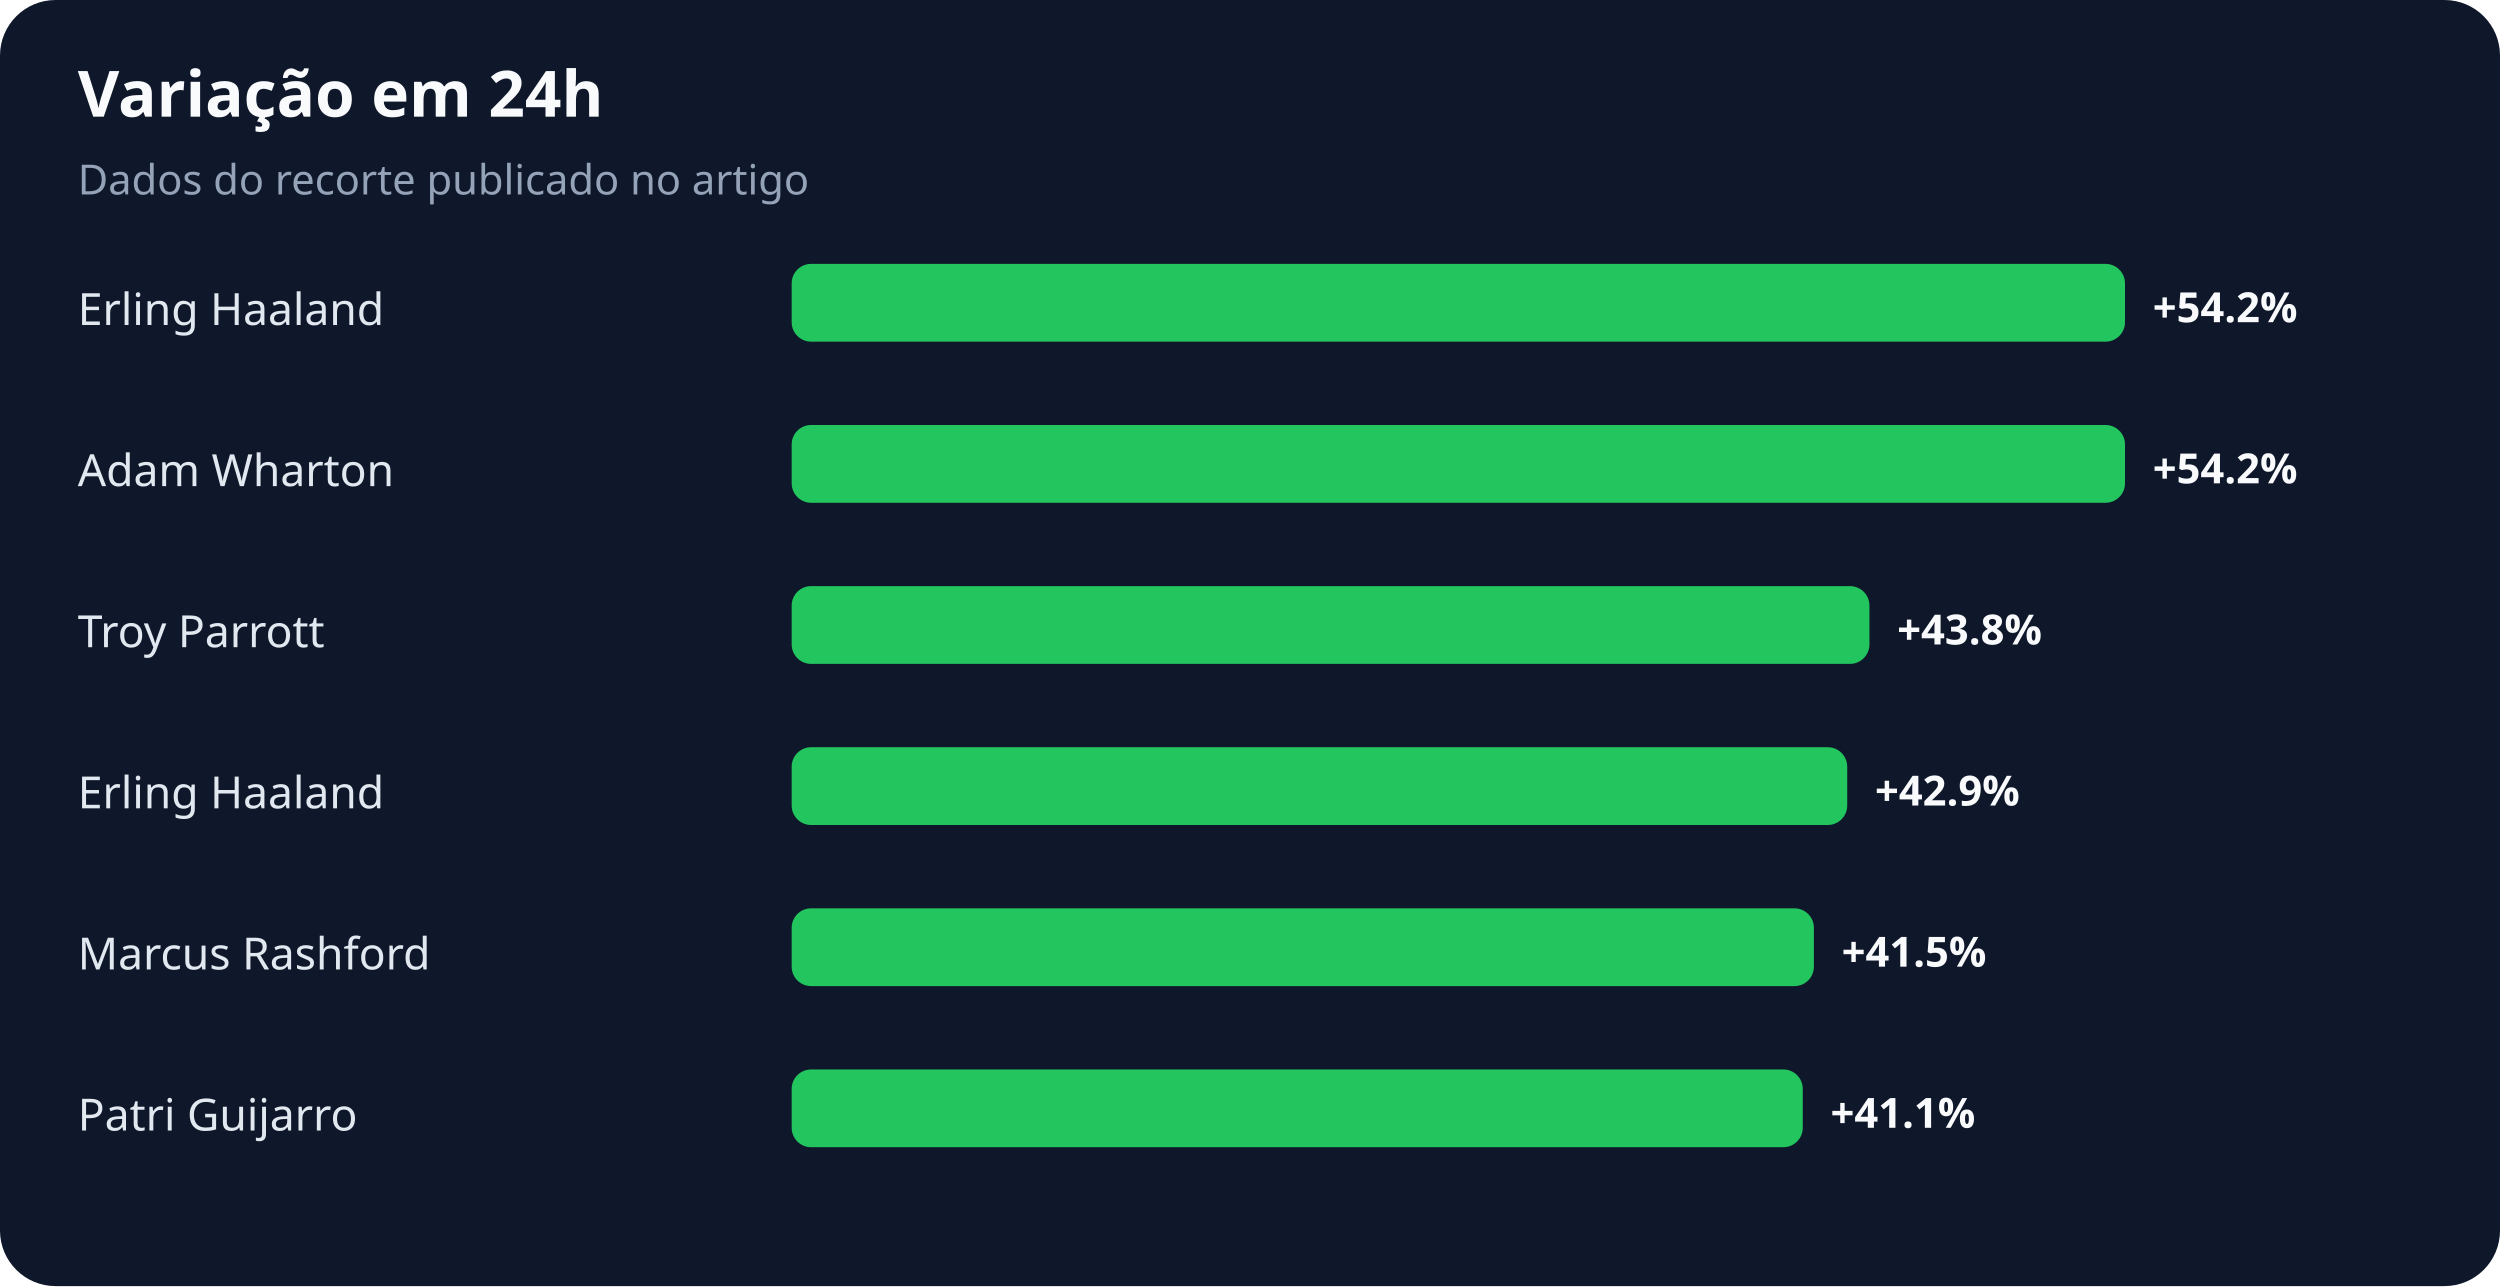
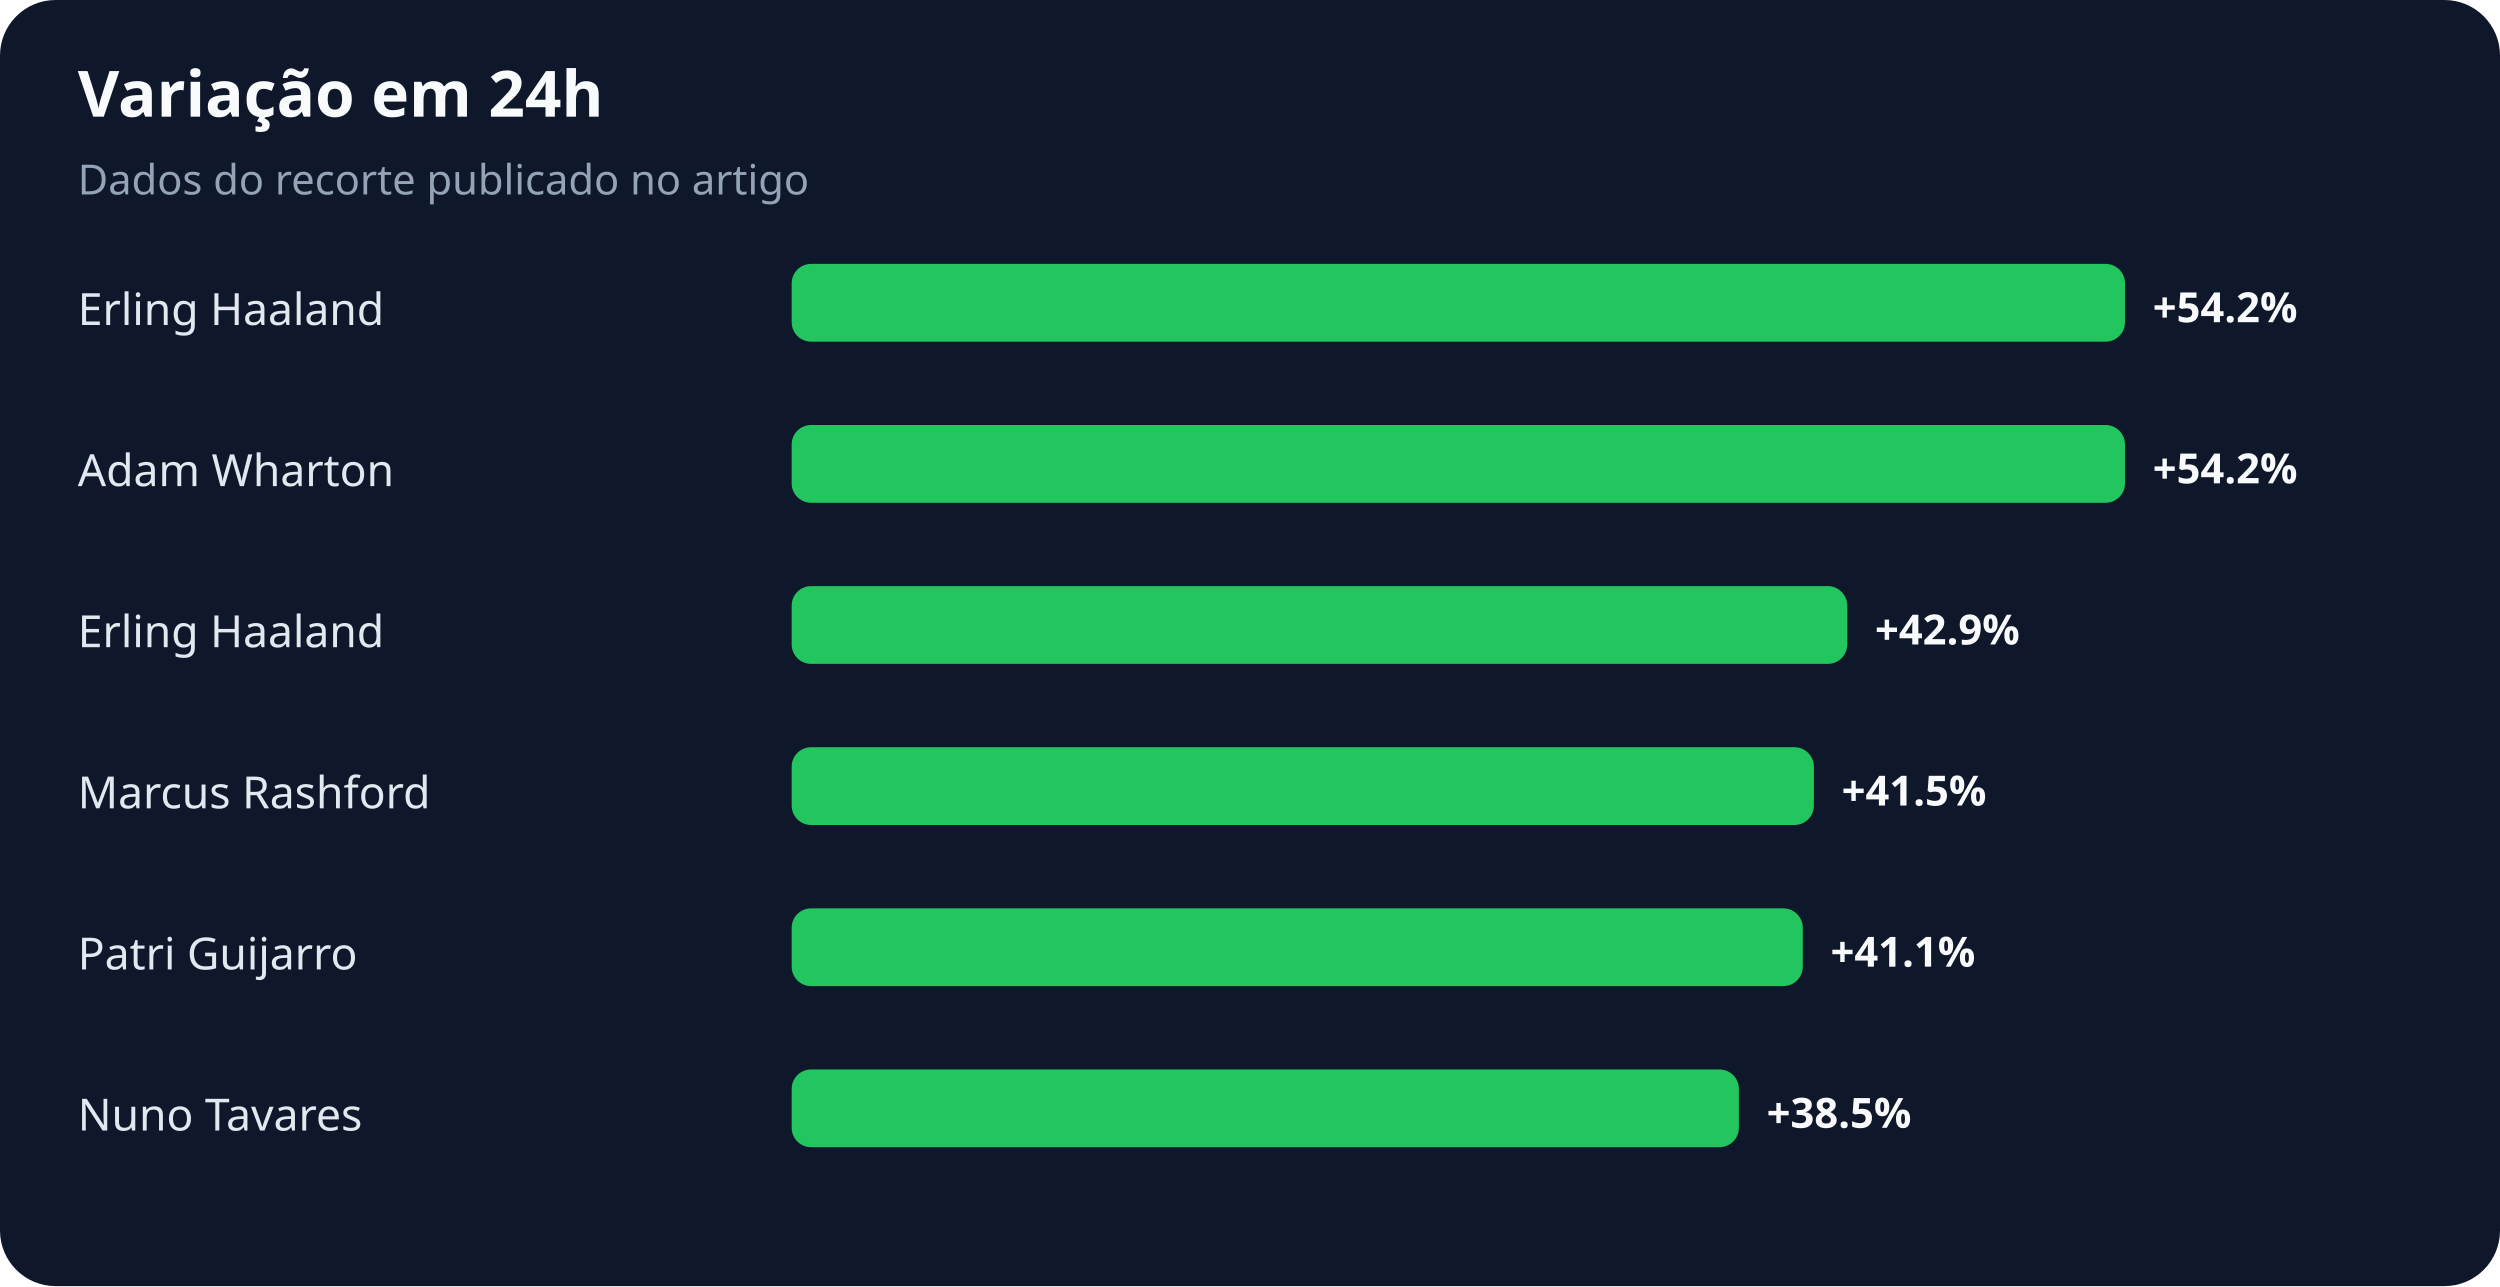
<svg xmlns="http://www.w3.org/2000/svg" width="900" height="463" viewBox="0 0 900 463" role="img" aria-labelledby="title desc">
  <rect width="100%" height="100%" rx="20" fill="#0f172a" />
  <text x="28" y="42" fill="#f8fafc" font-family="system-ui,sans-serif" font-size="23" font-weight="700">Variação em 24h</text>
  <text x="28" y="70" fill="#94a3b8" font-family="system-ui,sans-serif" font-size="15">Dados do recorte publicado no artigo</text>
  <text x="28" y="117" fill="#e2e8f0" font-family="system-ui,sans-serif" font-size="16">Erling Haaland</text>
  <rect x="285" y="95" width="480" height="28" rx="7" fill="#22c55e" />
  <text x="775" y="116" fill="#f8fafc" font-family="system-ui,sans-serif" font-size="15" font-weight="700">+54.2%</text>
  <text x="28" y="175" fill="#e2e8f0" font-family="system-ui,sans-serif" font-size="16">Adam Wharton</text>
  <rect x="285" y="153" width="480" height="28" rx="7" fill="#22c55e" />
  <text x="775" y="174" fill="#f8fafc" font-family="system-ui,sans-serif" font-size="15" font-weight="700">+54.2%</text>
-   <text x="28" y="233" fill="#e2e8f0" font-family="system-ui,sans-serif" font-size="16">Troy Parrott</text>
-   <rect x="285" y="211" width="388" height="28" rx="7" fill="#22c55e" />
-   <text x="683" y="232" fill="#f8fafc" font-family="system-ui,sans-serif" font-size="15" font-weight="700">+43.8%</text>
-   <text x="28" y="291" fill="#e2e8f0" font-family="system-ui,sans-serif" font-size="16">Erling Haaland</text>
-   <rect x="285" y="269" width="380" height="28" rx="7" fill="#22c55e" />
-   <text x="675" y="290" fill="#f8fafc" font-family="system-ui,sans-serif" font-size="15" font-weight="700">+42.9%</text>
-   <text x="28" y="349" fill="#e2e8f0" font-family="system-ui,sans-serif" font-size="16">Marcus Rashford</text>
-   <rect x="285" y="327" width="368" height="28" rx="7" fill="#22c55e" />
-   <text x="663" y="348" fill="#f8fafc" font-family="system-ui,sans-serif" font-size="15" font-weight="700">+41.5%</text>
-   <text x="28" y="407" fill="#e2e8f0" font-family="system-ui,sans-serif" font-size="16">Patri Guijarro</text>
-   <rect x="285" y="385" width="364" height="28" rx="7" fill="#22c55e" />
-   <text x="659" y="406" fill="#f8fafc" font-family="system-ui,sans-serif" font-size="15" font-weight="700">+41.1%</text>
+   <text x="28" y="233" fill="#e2e8f0" font-family="system-ui,sans-serif" font-size="16">Erling Haaland</text>
+   <rect x="285" y="211" width="380" height="28" rx="7" fill="#22c55e" />
+   <text x="675" y="232" fill="#f8fafc" font-family="system-ui,sans-serif" font-size="15" font-weight="700">+42.9%</text>
+   <text x="28" y="291" fill="#e2e8f0" font-family="system-ui,sans-serif" font-size="16">Marcus Rashford</text>
+   <rect x="285" y="269" width="368" height="28" rx="7" fill="#22c55e" />
+   <text x="663" y="290" fill="#f8fafc" font-family="system-ui,sans-serif" font-size="15" font-weight="700">+41.5%</text>
+   <text x="28" y="349" fill="#e2e8f0" font-family="system-ui,sans-serif" font-size="16">Patri Guijarro</text>
+   <rect x="285" y="327" width="364" height="28" rx="7" fill="#22c55e" />
+   <text x="659" y="348" fill="#f8fafc" font-family="system-ui,sans-serif" font-size="15" font-weight="700">+41.1%</text>
+   <text x="28" y="407" fill="#e2e8f0" font-family="system-ui,sans-serif" font-size="16">Nuno Tavares</text>
+   <rect x="285" y="385" width="341" height="28" rx="7" fill="#22c55e" />
+   <text x="636" y="406" fill="#f8fafc" font-family="system-ui,sans-serif" font-size="15" font-weight="700">+38.5%</text>
</svg>
